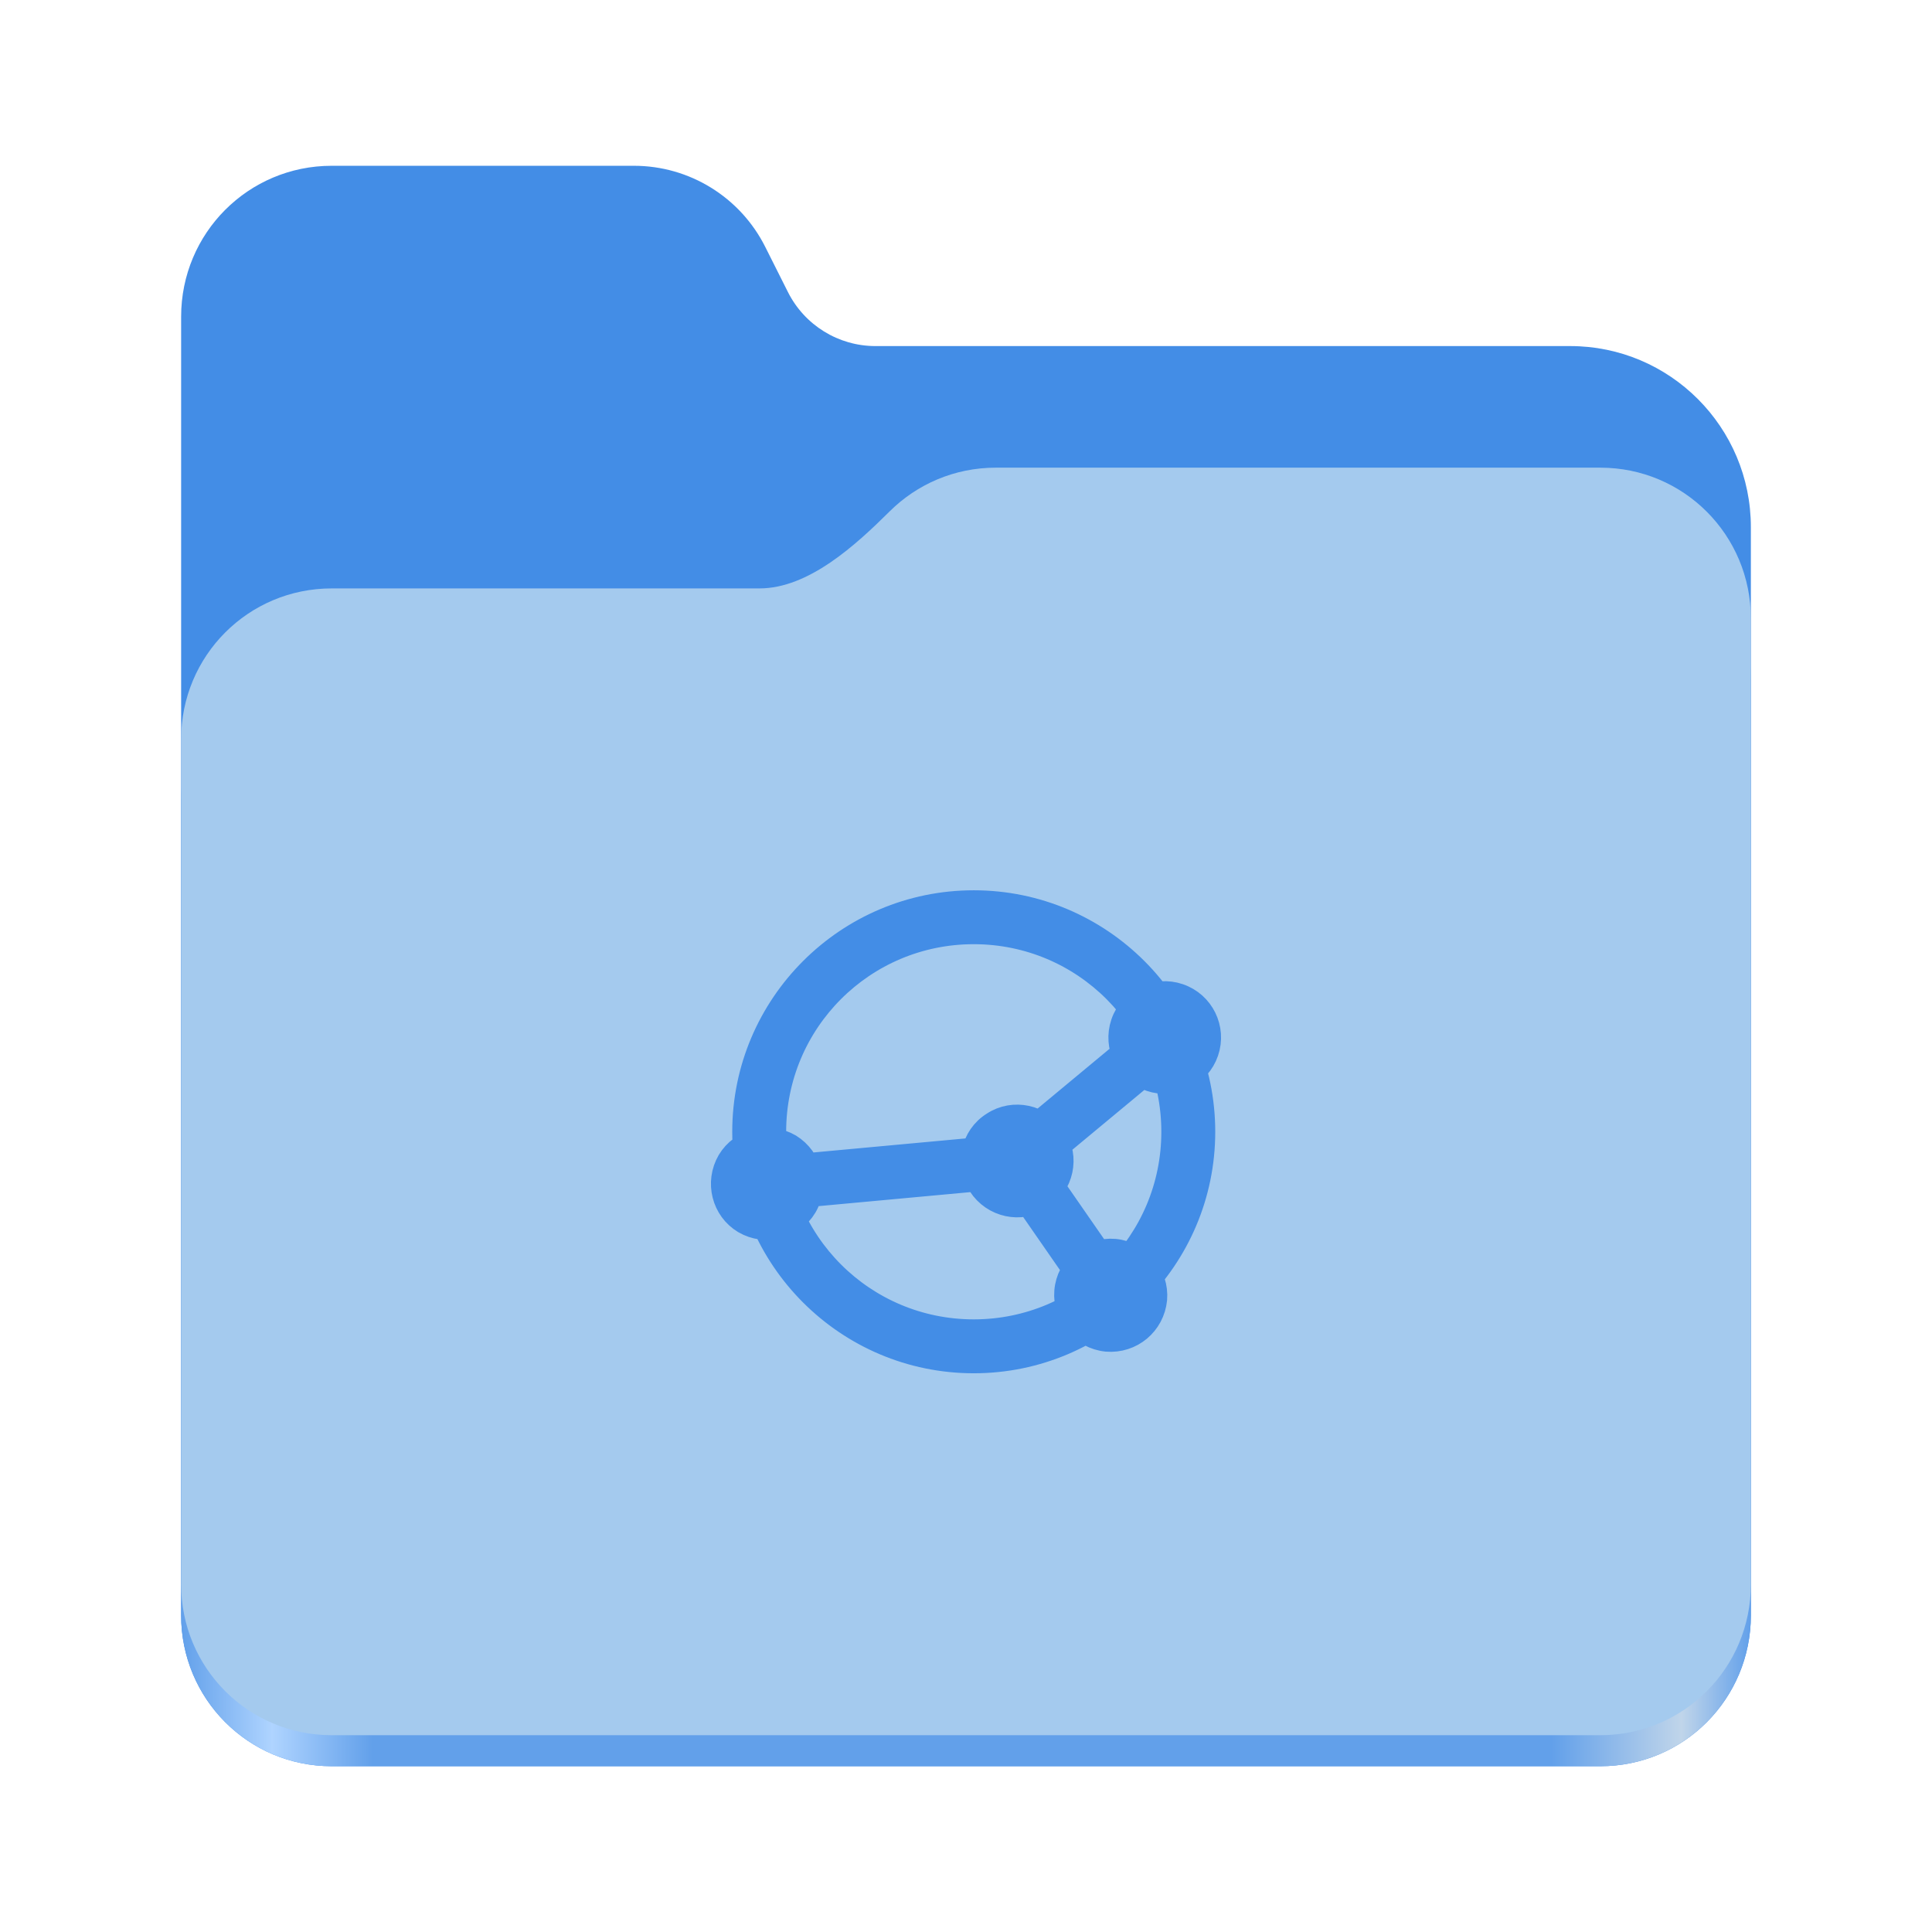
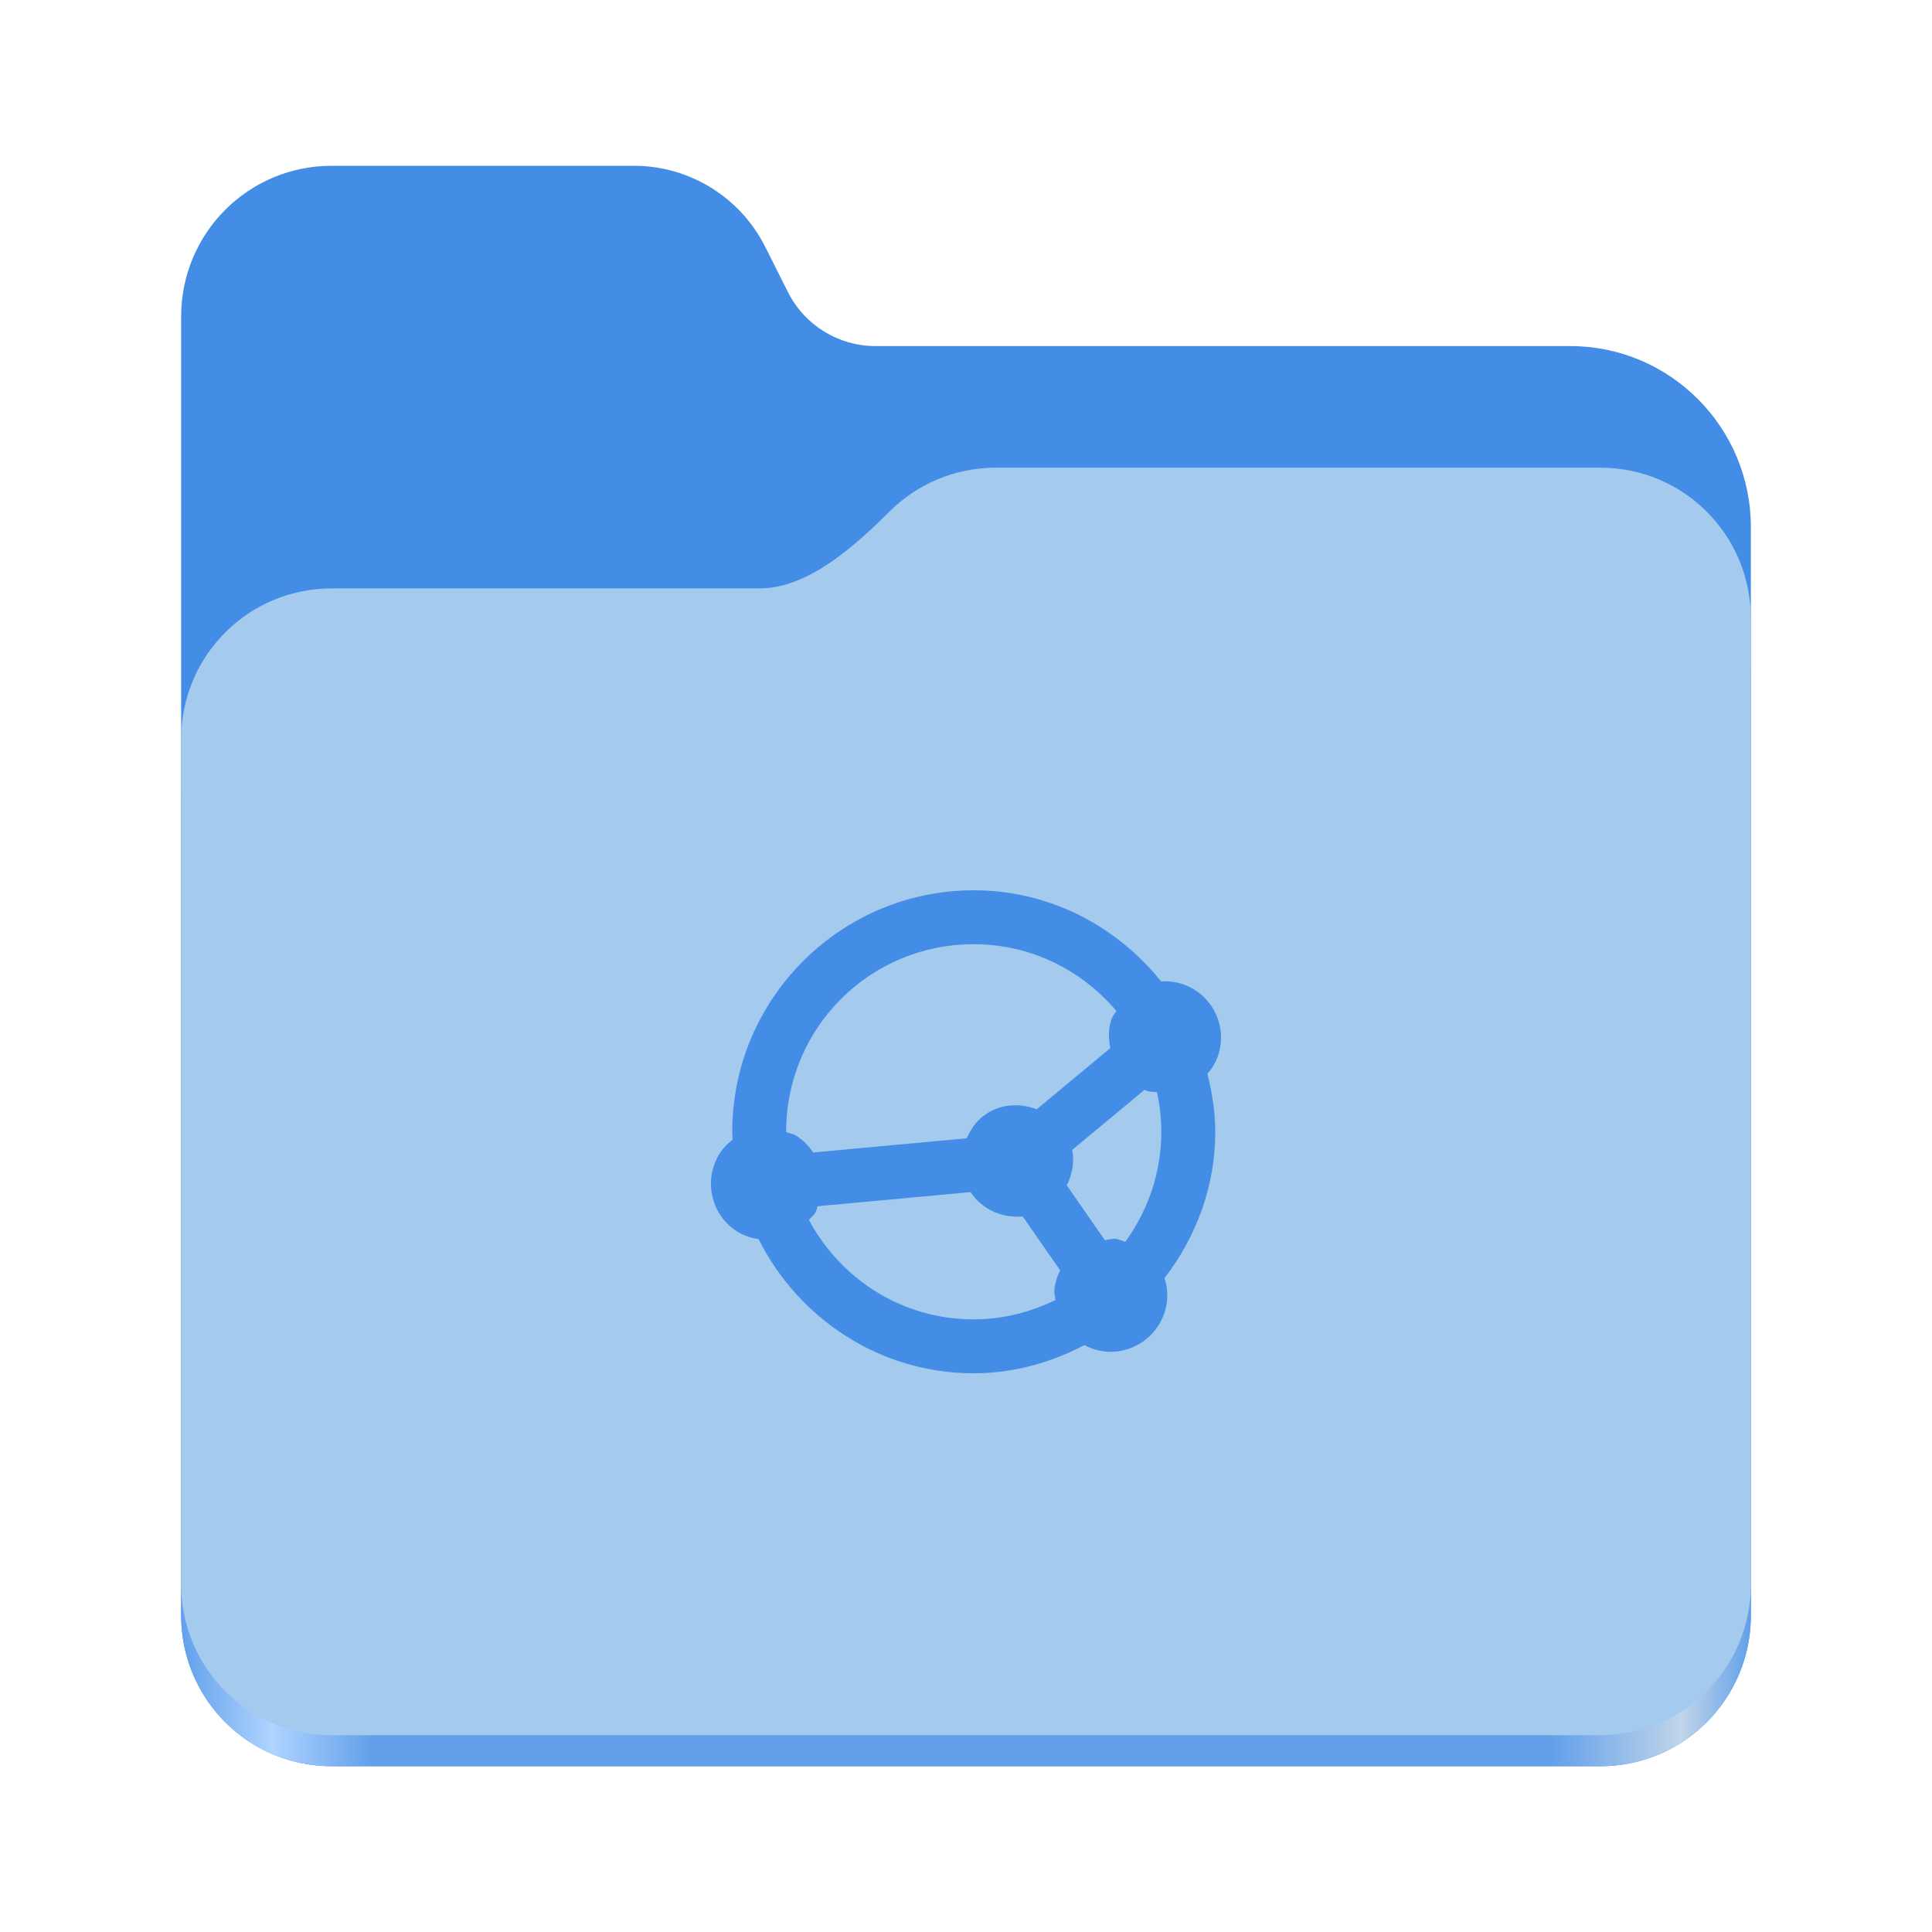
<svg xmlns="http://www.w3.org/2000/svg" xmlns:xlink="http://www.w3.org/1999/xlink" height="128" viewBox="0 0 128 128" width="128" version="1.1" id="svg5248">
  <defs id="defs5252">
-     <filter style="color-interpolation-filters:sRGB" id="filter1302" x="-0.012" width="1.024" y="-0.012" height="1.024">
-       <feGaussianBlur stdDeviation="2.08" id="feGaussianBlur1304" />
-     </filter>
-     <linearGradient id="bg-gradient-2">
-       <stop style="stop-color:#3584e4;stop-opacity:1" offset="0" id="stop13402" />
-       <stop style="stop-color:#62a0ea;stop-opacity:1" offset="1" id="stop13404" />
-     </linearGradient>
-     <clipPath clipPathUnits="userSpaceOnUse" id="clipPath1509">
-       <path id="path1511" d="M 192,-164 H 88 c 0,0 -40,0 -40,40 V 4 h 416 v -96 c 0,0 0,-40 -40,-40 H 224 Z" style="display:inline;opacity:1;vector-effect:none;fill:#c9b8a7;fill-opacity:1;stroke:none;stroke-width:26.067;stroke-linecap:butt;stroke-linejoin:miter;stroke-miterlimit:4;stroke-dasharray:none;stroke-dashoffset:0;stroke-opacity:1;marker:none;marker-start:none;marker-mid:none;marker-end:none;paint-order:normal;enable-background:new" />
-     </clipPath>
-     <filter style="color-interpolation-filters:sRGB" id="filter1529" x="-0.108" width="1.217" y="-0.134" height="1.269">
-       <feGaussianBlur stdDeviation="18.8" id="feGaussianBlur1531" />
-     </filter>
-     <linearGradient id="linearGradient888">
-       <stop style="stop-color:#99c1f1;stop-opacity:1" offset="0" id="stop884" />
-       <stop style="stop-color:#c3e5e7;stop-opacity:1" offset="1" id="stop886" />
-     </linearGradient>
-     <linearGradient xlink:href="#bg-gradient-2" id="linearGradient5836" gradientUnits="userSpaceOnUse" x1="64" y1="756" x2="480" y2="756" gradientTransform="matrix(0.2511615,0,0,0.2511615,-222.4294,-48.90232)" />
-     <linearGradient xlink:href="#linearGradient888" id="linearGradient5838" gradientUnits="userSpaceOnUse" x1="152.898" y1="-38.797" x2="447.309" y2="316" gradientTransform="matrix(0.2511615,0,0,0.2511615,-218.4109,161.0687)" />
    <linearGradient xlink:href="#linearGradient2023" id="linearGradient2025" x1="2689.252" y1="-1106.803" x2="2918.07" y2="-1106.803" gradientUnits="userSpaceOnUse" />
    <linearGradient id="linearGradient2023">
      <stop style="stop-color:#62a0ea;stop-opacity:1;" offset="0" id="stop2019" />
      <stop style="stop-color:#afd4ff;stop-opacity:1;" offset="0.058" id="stop2795" />
      <stop style="stop-color:#62a0ea;stop-opacity:1;" offset="0.122" id="stop2797" />
      <stop style="stop-color:#62a0ea;stop-opacity:1;" offset="0.873" id="stop2793" />
      <stop style="stop-color:#c0d5ea;stop-opacity:1;" offset="0.956" id="stop2791" />
      <stop style="stop-color:#62a0ea;stop-opacity:1;" offset="1" id="stop2021" />
    </linearGradient>
  </defs>
  <linearGradient id="a" gradientUnits="userSpaceOnUse" x1="12" x2="116" y1="64" y2="64">
    <stop offset="0" stop-color="#3d3846" id="stop5214" />
    <stop offset="0.05" stop-color="#77767b" id="stop5216" />
    <stop offset="0.1" stop-color="#5e5c64" id="stop5218" />
    <stop offset="0.9" stop-color="#504e56" id="stop5220" />
    <stop offset="0.95" stop-color="#77767b" id="stop5222" />
    <stop offset="1" stop-color="#3d3846" id="stop5224" />
  </linearGradient>
  <linearGradient id="b" gradientUnits="userSpaceOnUse" x1="12" x2="112.041" y1="60" y2="80.988">
    <stop offset="0" stop-color="#77767b" id="stop5227" />
    <stop offset="0.384" stop-color="#9a9996" id="stop5229" />
    <stop offset="0.721" stop-color="#77767b" id="stop5231" />
    <stop offset="1" stop-color="#68666f" id="stop5233" />
  </linearGradient>
  <g id="g760" style="display:inline;stroke-width:1.264;enable-background:new" transform="matrix(0.4545101,0,0,0.4555215,-1210.292,615.1561)">
    <path id="rect1135" style="fill:#438de6;fill-opacity:1;stroke-width:8.791;stroke-linecap:round;stop-color:#000000" d="m 2711.206,-1326.332 c -12.162,0 -21.954,9.791 -21.954,21.953 v 188.867 c 0,12.162 9.793,21.953 21.954,21.953 h 184.909 c 12.162,0 21.954,-9.791 21.954,-21.953 v -158.255 a 26.343,26.343 45 0 0 -26.343,-26.343 h -101.266 a 14.284,14.284 31.639 0 1 -12.758,-7.861 l -3.308,-6.57 a 21.426,21.426 31.639 0 0 -19.137,-11.791 z" />
    <path id="path1953" style="fill:url(#linearGradient2025);fill-opacity:1;stroke-width:8.791;stroke-linecap:round;stop-color:#000000" d="m 2808.014,-1273.645 c -6.043,0 -11.502,2.418 -15.465,6.343 -5.003,4.955 -11.848,11.22 -18.994,11.22 h -62.349 c -12.162,0 -21.954,9.791 -21.954,21.953 v 118.618 c 0,12.162 9.793,21.953 21.954,21.953 h 184.909 c 12.162,0 21.954,-9.791 21.954,-21.953 v -105.446 -13.172 -17.562 c 0,-12.162 -9.793,-21.953 -21.954,-21.953 z" />
    <path id="rect1586" style="fill:#a4caee;fill-opacity:1;stroke-width:8.791;stroke-linecap:round;stop-color:#000000" d="m 2808.014,-1282.426 c -6.043,0 -11.502,2.418 -15.465,6.343 -5.003,4.955 -11.848,11.22 -18.994,11.22 h -62.349 c -12.162,0 -21.954,9.791 -21.954,21.953 v 122.887 c 0,12.162 9.793,21.953 21.954,21.953 h 184.909 c 12.162,0 21.954,-9.791 21.954,-21.953 v -109.715 -13.172 -17.562 c 0,-12.162 -9.793,-21.953 -21.954,-21.953 z" />
  </g>
-   <g id="g29" transform="matrix(0.3252641,0,0,0.3252641,45.42008,55.95539)" style="fill:#438de6;fill-opacity:1;stroke:#438de6;stroke-width:4.981;stroke-dasharray:none;stroke-opacity:1">
-     <path id="line27" style="color:#000000;fill:#438de6;fill-opacity:1;stroke:#438de6;stroke-width:4.981;stroke-miterlimit:10;stroke-dasharray:none;stroke-opacity:1" d="m 67.225,61.412 -50.9,4.701 0.551,5.975 50.9,-4.701 z M 21.2,61.4 c -4.3,-2.5 -9.8,-1.1 -12.3,3.1 -2.5,4.3 -1.1,9.8 3.1,12.3 4.3,2.5 9.8,1.1 12.3,-3.1 2.5,-4.2 1.1,-9.7 -3.1,-12.3 z M 60,69.3 c 2.7,4.2 8.3,5.4 12.4,2.7 4.2,-2.7 5.4,-8.3 2.7,-12.4 -2.7,-4.2 -8.3,-5.4 -12.4,-2.7 -4.2,2.6 -5.4,8.2 -2.7,12.4 z m 9.965,-6.609 -4.93,3.418 19,27.4 4.93,-3.42 z M 77.6,91 c -0.4,4.9 3.2,9.3 8.2,9.8 5,0.4 9.3,-3.2 9.8,-8.2 C 96,87.7 92.4,83.3 87.4,82.8 82.4,82.4 78,86 77.6,91 Z m 18.084,-53.908 -30.1,25 3.832,4.615 30.102,-25 z M 94.7,47.8 c 4.7,1.6 9.8,-0.9 11.4,-5.6 1.6,-4.7 -0.9,-9.8 -5.6,-11.4 -4.7,-1.6 -9.8,0.9 -11.4,5.6 -1.6,4.7 0.9,9.8 5.6,11.4 z M 58.7,11.8 c -25.756,-1e-6 -46.7,20.944 -46.7,46.7 -2e-6,25.756 20.944,46.7 46.7,46.7 25.756,0 46.7,-20.944 46.7,-46.7 0,-25.756 -20.944,-46.7 -46.7,-46.7 z m 0,6 c 22.514,2e-6 40.7,18.187 40.7,40.7 0,22.514 -18.187,40.7 -40.7,40.7 -22.514,1e-6 -40.7,-18.187 -40.7,-40.7 0,-22.514 18.187,-40.7 40.7,-40.7 z" />
-   </g>
+   <path id="path2836" style="color:#000000;fill:#438de6;stroke:none;stroke-width:1.62;stroke-miterlimit:10;-inkscape-stroke:none" d="M 64.514 58.984 C 55.697 58.984 48.514 66.166 48.514 74.982 C 48.514 75.16 48.533 75.332 48.539 75.508 C 48.183 75.782 47.862 76.114 47.619 76.521 L 47.617 76.523 L 47.615 76.527 C 46.585 78.299 47.161 80.591 48.908 81.631 L 48.912 81.635 L 48.916 81.637 C 49.341 81.884 49.798 82.026 50.258 82.094 C 52.889 87.338 58.263 90.984 64.514 90.984 C 67.169 90.984 69.638 90.269 71.846 89.117 C 72.269 89.344 72.741 89.496 73.248 89.547 L 73.256 89.549 L 73.264 89.549 C 75.312 89.713 77.118 88.202 77.322 86.156 L 77.322 86.148 L 77.322 86.141 C 77.364 85.633 77.301 85.138 77.15 84.678 C 79.228 81.978 80.514 78.641 80.514 74.982 C 80.514 73.653 80.302 72.383 79.994 71.146 C 80.292 70.799 80.541 70.399 80.697 69.941 C 81.358 68 80.314 65.868 78.371 65.207 C 77.894 65.045 77.405 64.99 76.93 65.021 C 73.994 61.371 69.547 58.984 64.514 58.984 z M 64.514 62.555 C 68.327 62.555 71.685 64.291 73.961 66.977 C 73.856 67.166 73.707 67.321 73.635 67.533 C 73.417 68.173 73.441 68.818 73.564 69.439 L 68.686 73.492 C 67.614 73.087 66.398 73.115 65.379 73.781 C 64.74 74.18 64.332 74.772 64.047 75.416 L 53.871 76.355 C 53.579 75.92 53.213 75.53 52.742 75.238 L 52.732 75.232 L 52.723 75.227 C 52.521 75.11 52.3 75.084 52.088 75.008 C 52.088 74.999 52.084 74.991 52.084 74.982 C 52.084 68.096 57.627 62.555 64.514 62.555 z M 75.836 72.197 C 75.882 72.215 75.913 72.253 75.961 72.27 C 76.191 72.348 76.422 72.328 76.654 72.359 C 76.835 73.206 76.941 74.08 76.941 74.982 C 76.941 77.72 76.04 80.225 74.553 82.273 C 74.342 82.214 74.155 82.105 73.93 82.082 L 73.92 82.08 L 73.912 82.08 C 73.663 82.06 73.437 82.137 73.197 82.164 L 70.68 78.535 C 71.039 77.801 71.196 76.988 71.035 76.184 L 75.836 72.197 z M 64.299 78.98 C 65.086 80.159 66.435 80.716 67.758 80.59 L 70.238 84.166 C 70.038 84.571 69.892 85.01 69.854 85.488 L 69.854 85.49 C 69.835 85.713 69.907 85.915 69.928 86.131 C 68.287 86.927 66.467 87.412 64.514 87.412 C 59.75 87.412 55.677 84.729 53.59 80.814 C 53.73 80.653 53.906 80.532 54.02 80.342 C 54.1 80.207 54.107 80.056 54.168 79.916 L 64.299 78.98 z " />
</svg>
